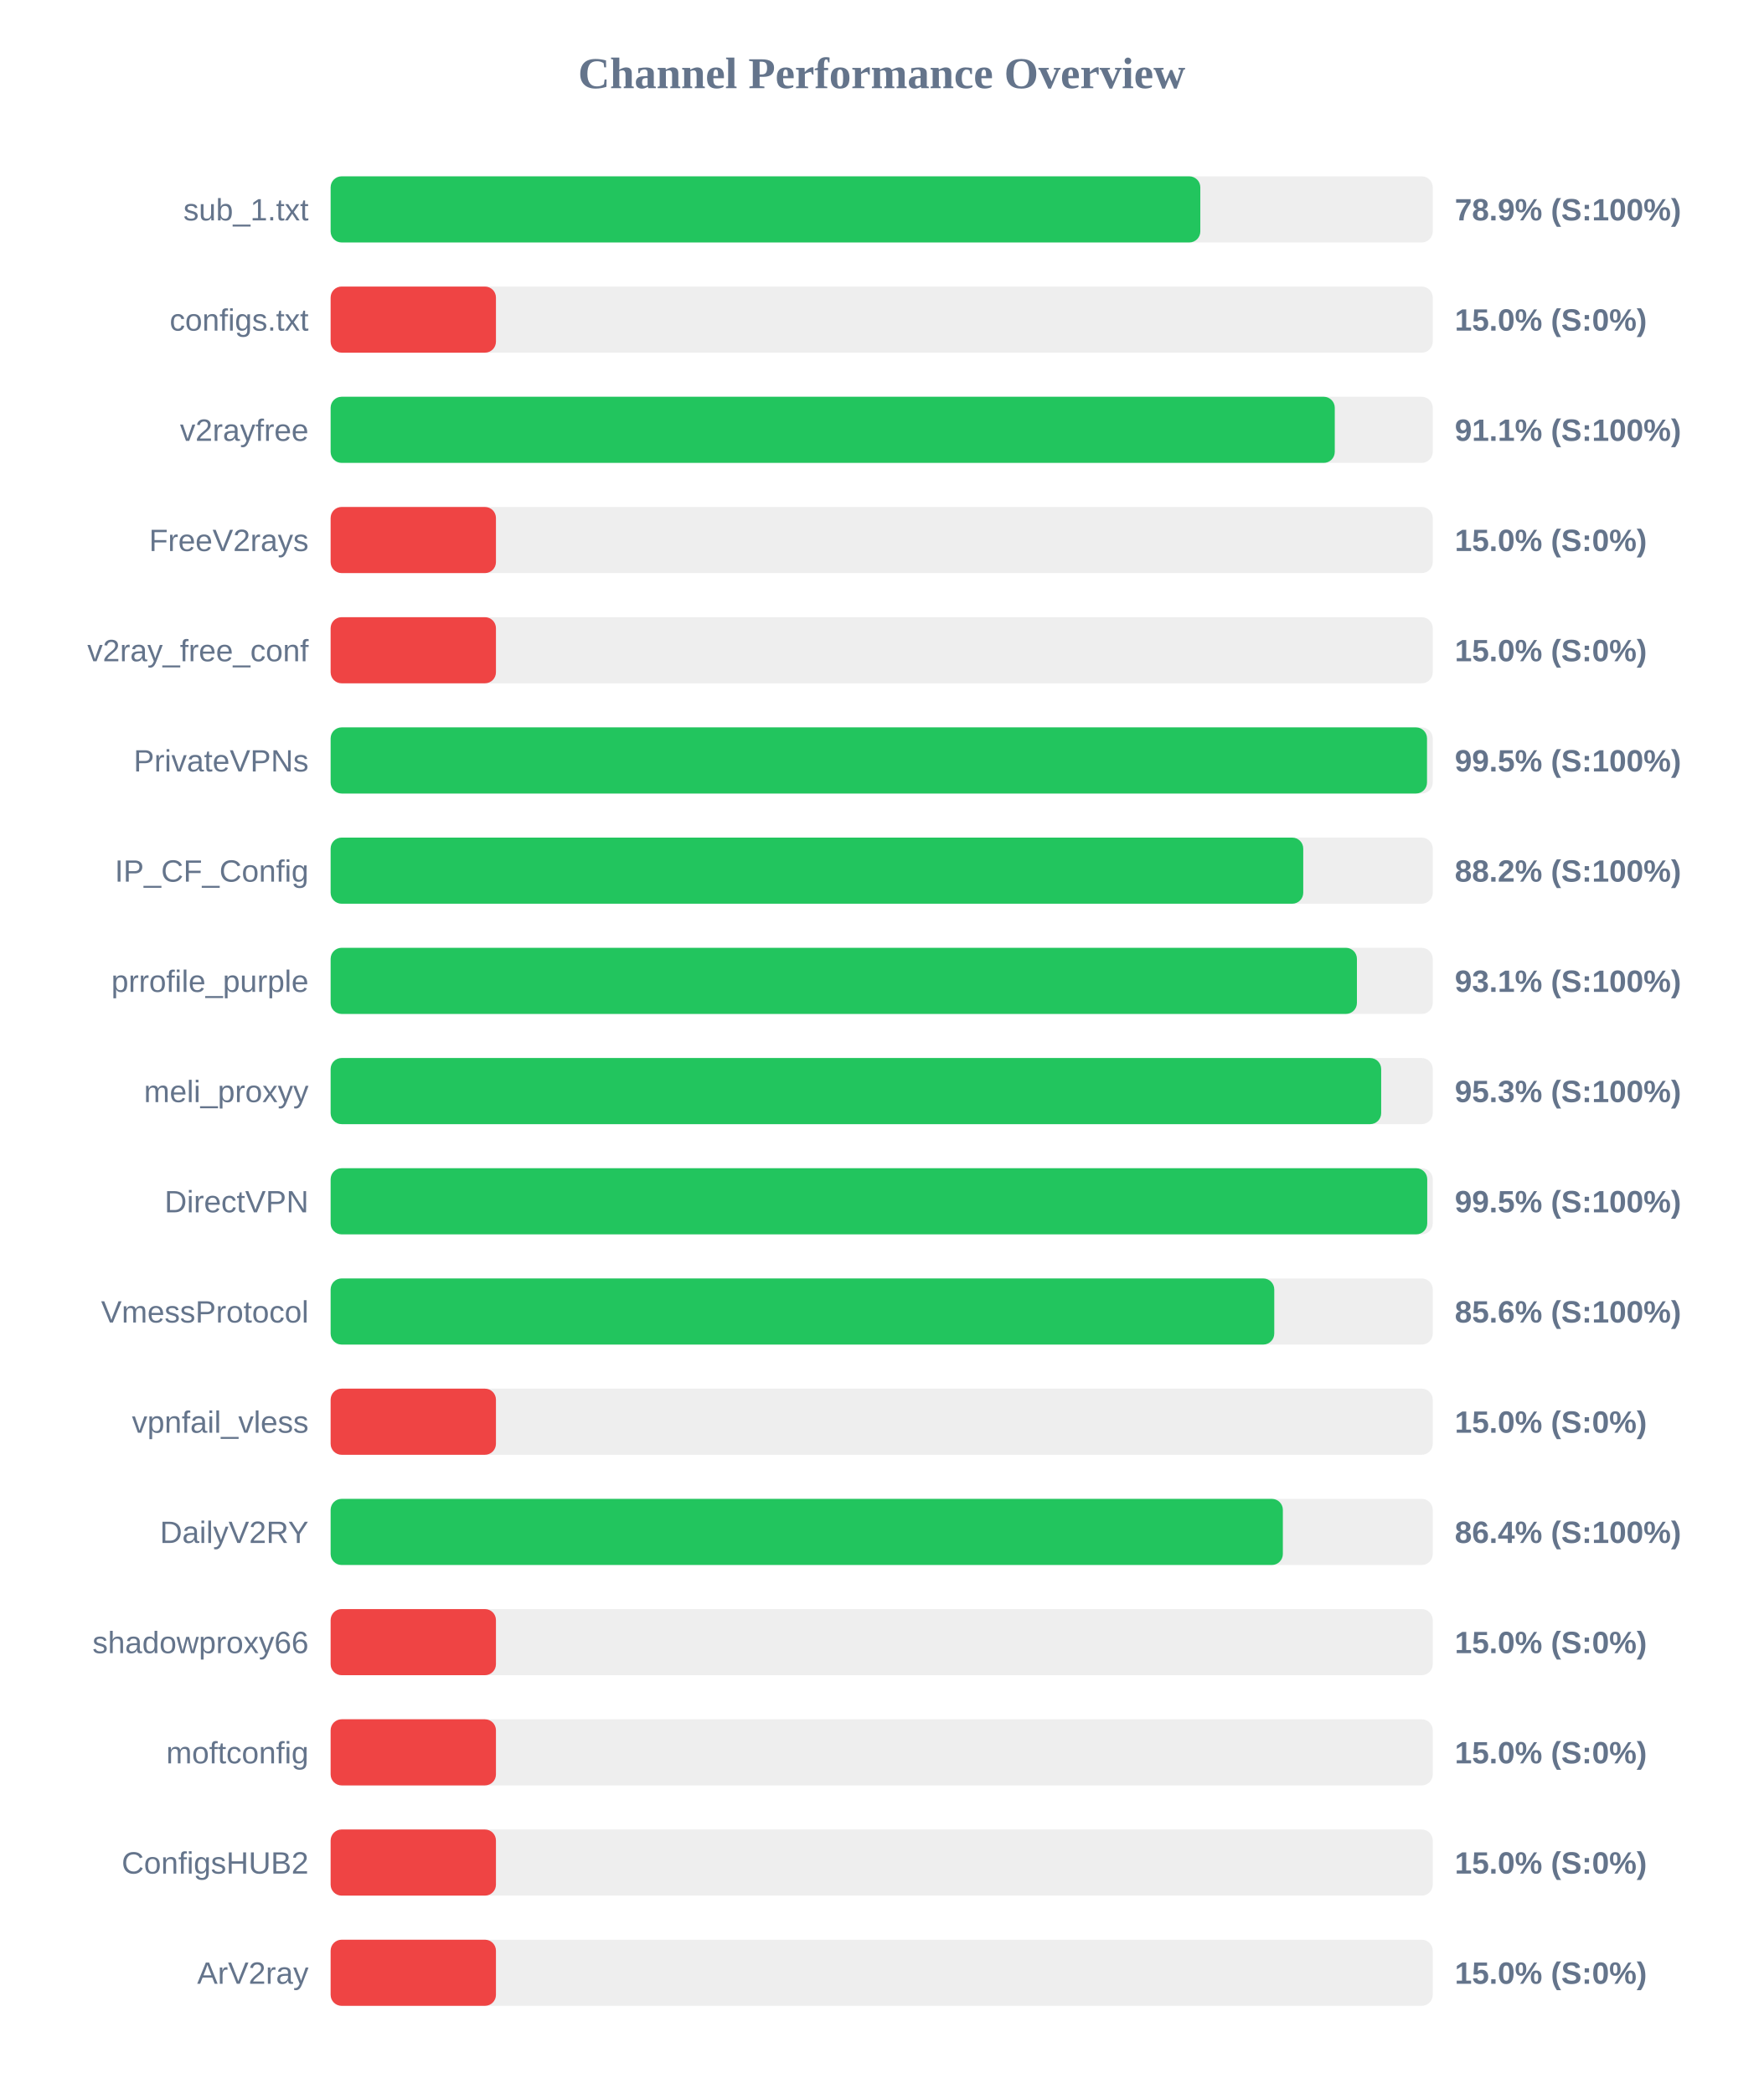
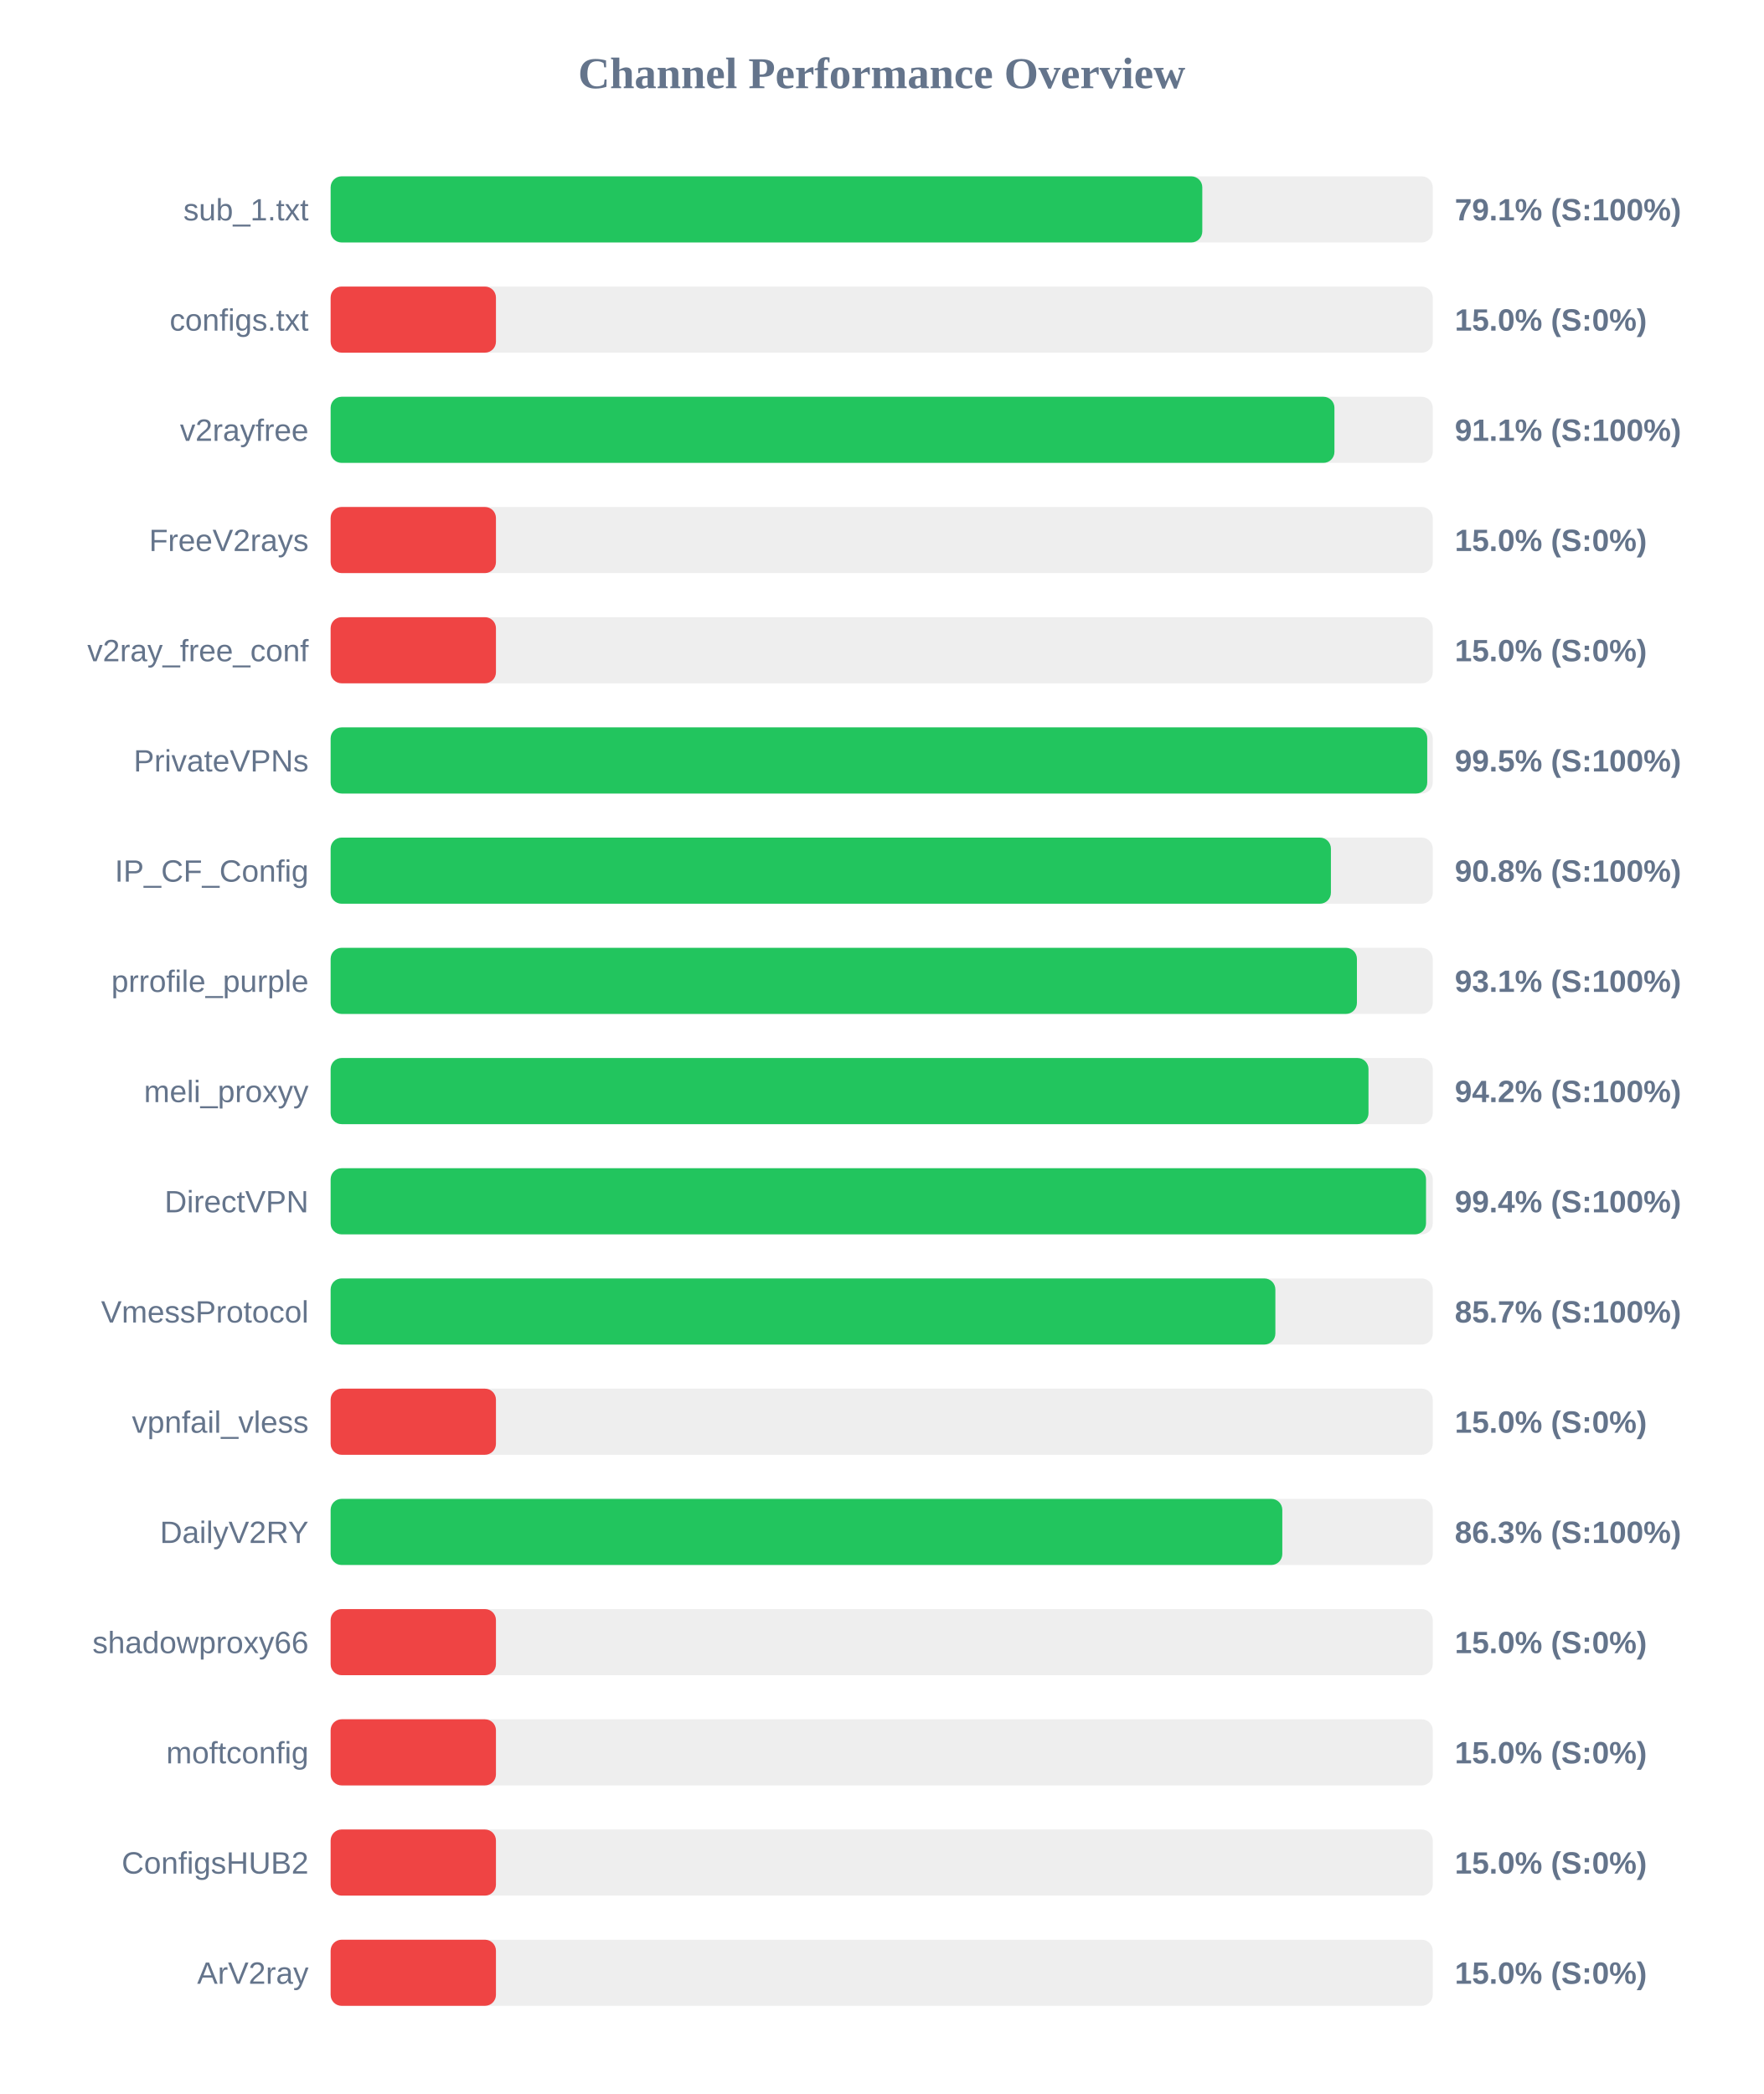
<svg xmlns="http://www.w3.org/2000/svg" width="800" height="950" version="1.1">
  <style>
        .row { font: 14px Arial; fill: #64748b; }
        .score { font: bold 14px Arial; fill: #64748b; }
    </style>
  <text x="400" y="40" text-anchor="middle" font-size="20px" font-weight="bold" fill="#64748b">Channel Performance Overview</text>
  <rect x="150" y="80" width="500" height="30" fill="#eee" rx="5" />
-   <rect x="150" y="80" width="394.55" height="30" fill="#22c55e" rx="5" />
+   <rect x="150" y="80" width="395.45" height="30" fill="#22c55e" rx="5" />
  <text x="140" y="100" text-anchor="end" class="row">sub_1.txt</text>
-   <text x="660" y="100" text-anchor="start" class="score">78.9% (S:100%)</text>
+   <text x="660" y="100" text-anchor="start" class="score">79.1% (S:100%)</text>
  <rect x="150" y="130" width="500" height="30" fill="#eee" rx="5" />
  <rect x="150" y="130" width="75.0" height="30" fill="#ef4444" rx="5" />
  <text x="140" y="150" text-anchor="end" class="row">configs.txt</text>
  <text x="660" y="150" text-anchor="start" class="score">15.0% (S:0%)</text>
  <rect x="150" y="180" width="500" height="30" fill="#eee" rx="5" />
-   <rect x="150" y="180" width="455.55" height="30" fill="#22c55e" rx="5" />
+   <rect x="150" y="180" width="455.4" height="30" fill="#22c55e" rx="5" />
  <text x="140" y="200" text-anchor="end" class="row">v2rayfree</text>
  <text x="660" y="200" text-anchor="start" class="score">91.1% (S:100%)</text>
  <rect x="150" y="230" width="500" height="30" fill="#eee" rx="5" />
  <rect x="150" y="230" width="75.0" height="30" fill="#ef4444" rx="5" />
  <text x="140" y="250" text-anchor="end" class="row">FreeV2rays</text>
  <text x="660" y="250" text-anchor="start" class="score">15.0% (S:0%)</text>
  <rect x="150" y="280" width="500" height="30" fill="#eee" rx="5" />
  <rect x="150" y="280" width="75.0" height="30" fill="#ef4444" rx="5" />
  <text x="140" y="300" text-anchor="end" class="row">v2ray_free_conf</text>
  <text x="660" y="300" text-anchor="start" class="score">15.0% (S:0%)</text>
  <rect x="150" y="330" width="500" height="30" fill="#eee" rx="5" />
-   <rect x="150" y="330" width="497.4" height="30" fill="#22c55e" rx="5" />
+   <rect x="150" y="330" width="497.5" height="30" fill="#22c55e" rx="5" />
  <text x="140" y="350" text-anchor="end" class="row">PrivateVPNs</text>
  <text x="660" y="350" text-anchor="start" class="score">99.5% (S:100%)</text>
  <rect x="150" y="380" width="500" height="30" fill="#eee" rx="5" />
-   <rect x="150" y="380" width="441.25" height="30" fill="#22c55e" rx="5" />
+   <rect x="150" y="380" width="453.8" height="30" fill="#22c55e" rx="5" />
  <text x="140" y="400" text-anchor="end" class="row">IP_CF_Config</text>
-   <text x="660" y="400" text-anchor="start" class="score">88.2% (S:100%)</text>
+   <text x="660" y="400" text-anchor="start" class="score">90.8% (S:100%)</text>
  <rect x="150" y="430" width="500" height="30" fill="#eee" rx="5" />
  <rect x="150" y="430" width="465.6" height="30" fill="#22c55e" rx="5" />
  <text x="140" y="450" text-anchor="end" class="row">prrofile_purple</text>
  <text x="660" y="450" text-anchor="start" class="score">93.1% (S:100%)</text>
  <rect x="150" y="480" width="500" height="30" fill="#eee" rx="5" />
-   <rect x="150" y="480" width="476.6" height="30" fill="#22c55e" rx="5" />
+   <rect x="150" y="480" width="470.85" height="30" fill="#22c55e" rx="5" />
  <text x="140" y="500" text-anchor="end" class="row">meli_proxyy</text>
-   <text x="660" y="500" text-anchor="start" class="score">95.3% (S:100%)</text>
+   <text x="660" y="500" text-anchor="start" class="score">94.2% (S:100%)</text>
  <rect x="150" y="530" width="500" height="30" fill="#eee" rx="5" />
-   <rect x="150" y="530" width="497.5" height="30" fill="#22c55e" rx="5" />
+   <rect x="150" y="530" width="496.95" height="30" fill="#22c55e" rx="5" />
  <text x="140" y="550" text-anchor="end" class="row">DirectVPN</text>
-   <text x="660" y="550" text-anchor="start" class="score">99.5% (S:100%)</text>
+   <text x="660" y="550" text-anchor="start" class="score">99.4% (S:100%)</text>
  <rect x="150" y="580" width="500" height="30" fill="#eee" rx="5" />
-   <rect x="150" y="580" width="428.1" height="30" fill="#22c55e" rx="5" />
+   <rect x="150" y="580" width="428.6" height="30" fill="#22c55e" rx="5" />
  <text x="140" y="600" text-anchor="end" class="row">VmessProtocol</text>
-   <text x="660" y="600" text-anchor="start" class="score">85.6% (S:100%)</text>
+   <text x="660" y="600" text-anchor="start" class="score">85.7% (S:100%)</text>
  <rect x="150" y="630" width="500" height="30" fill="#eee" rx="5" />
  <rect x="150" y="630" width="75.0" height="30" fill="#ef4444" rx="5" />
  <text x="140" y="650" text-anchor="end" class="row">vpnfail_vless</text>
  <text x="660" y="650" text-anchor="start" class="score">15.0% (S:0%)</text>
  <rect x="150" y="680" width="500" height="30" fill="#eee" rx="5" />
-   <rect x="150" y="680" width="432.0" height="30" fill="#22c55e" rx="5" />
+   <rect x="150" y="680" width="431.75" height="30" fill="#22c55e" rx="5" />
  <text x="140" y="700" text-anchor="end" class="row">DailyV2RY</text>
-   <text x="660" y="700" text-anchor="start" class="score">86.4% (S:100%)</text>
+   <text x="660" y="700" text-anchor="start" class="score">86.3% (S:100%)</text>
  <rect x="150" y="730" width="500" height="30" fill="#eee" rx="5" />
  <rect x="150" y="730" width="75.0" height="30" fill="#ef4444" rx="5" />
  <text x="140" y="750" text-anchor="end" class="row">shadowproxy66</text>
  <text x="660" y="750" text-anchor="start" class="score">15.0% (S:0%)</text>
  <rect x="150" y="780" width="500" height="30" fill="#eee" rx="5" />
  <rect x="150" y="780" width="75.0" height="30" fill="#ef4444" rx="5" />
  <text x="140" y="800" text-anchor="end" class="row">moftconfig</text>
  <text x="660" y="800" text-anchor="start" class="score">15.0% (S:0%)</text>
  <rect x="150" y="830" width="500" height="30" fill="#eee" rx="5" />
  <rect x="150" y="830" width="75.0" height="30" fill="#ef4444" rx="5" />
  <text x="140" y="850" text-anchor="end" class="row">ConfigsHUB2</text>
  <text x="660" y="850" text-anchor="start" class="score">15.0% (S:0%)</text>
  <rect x="150" y="880" width="500" height="30" fill="#eee" rx="5" />
  <rect x="150" y="880" width="75.0" height="30" fill="#ef4444" rx="5" />
  <text x="140" y="900" text-anchor="end" class="row">ArV2ray</text>
  <text x="660" y="900" text-anchor="start" class="score">15.0% (S:0%)</text>
</svg>
